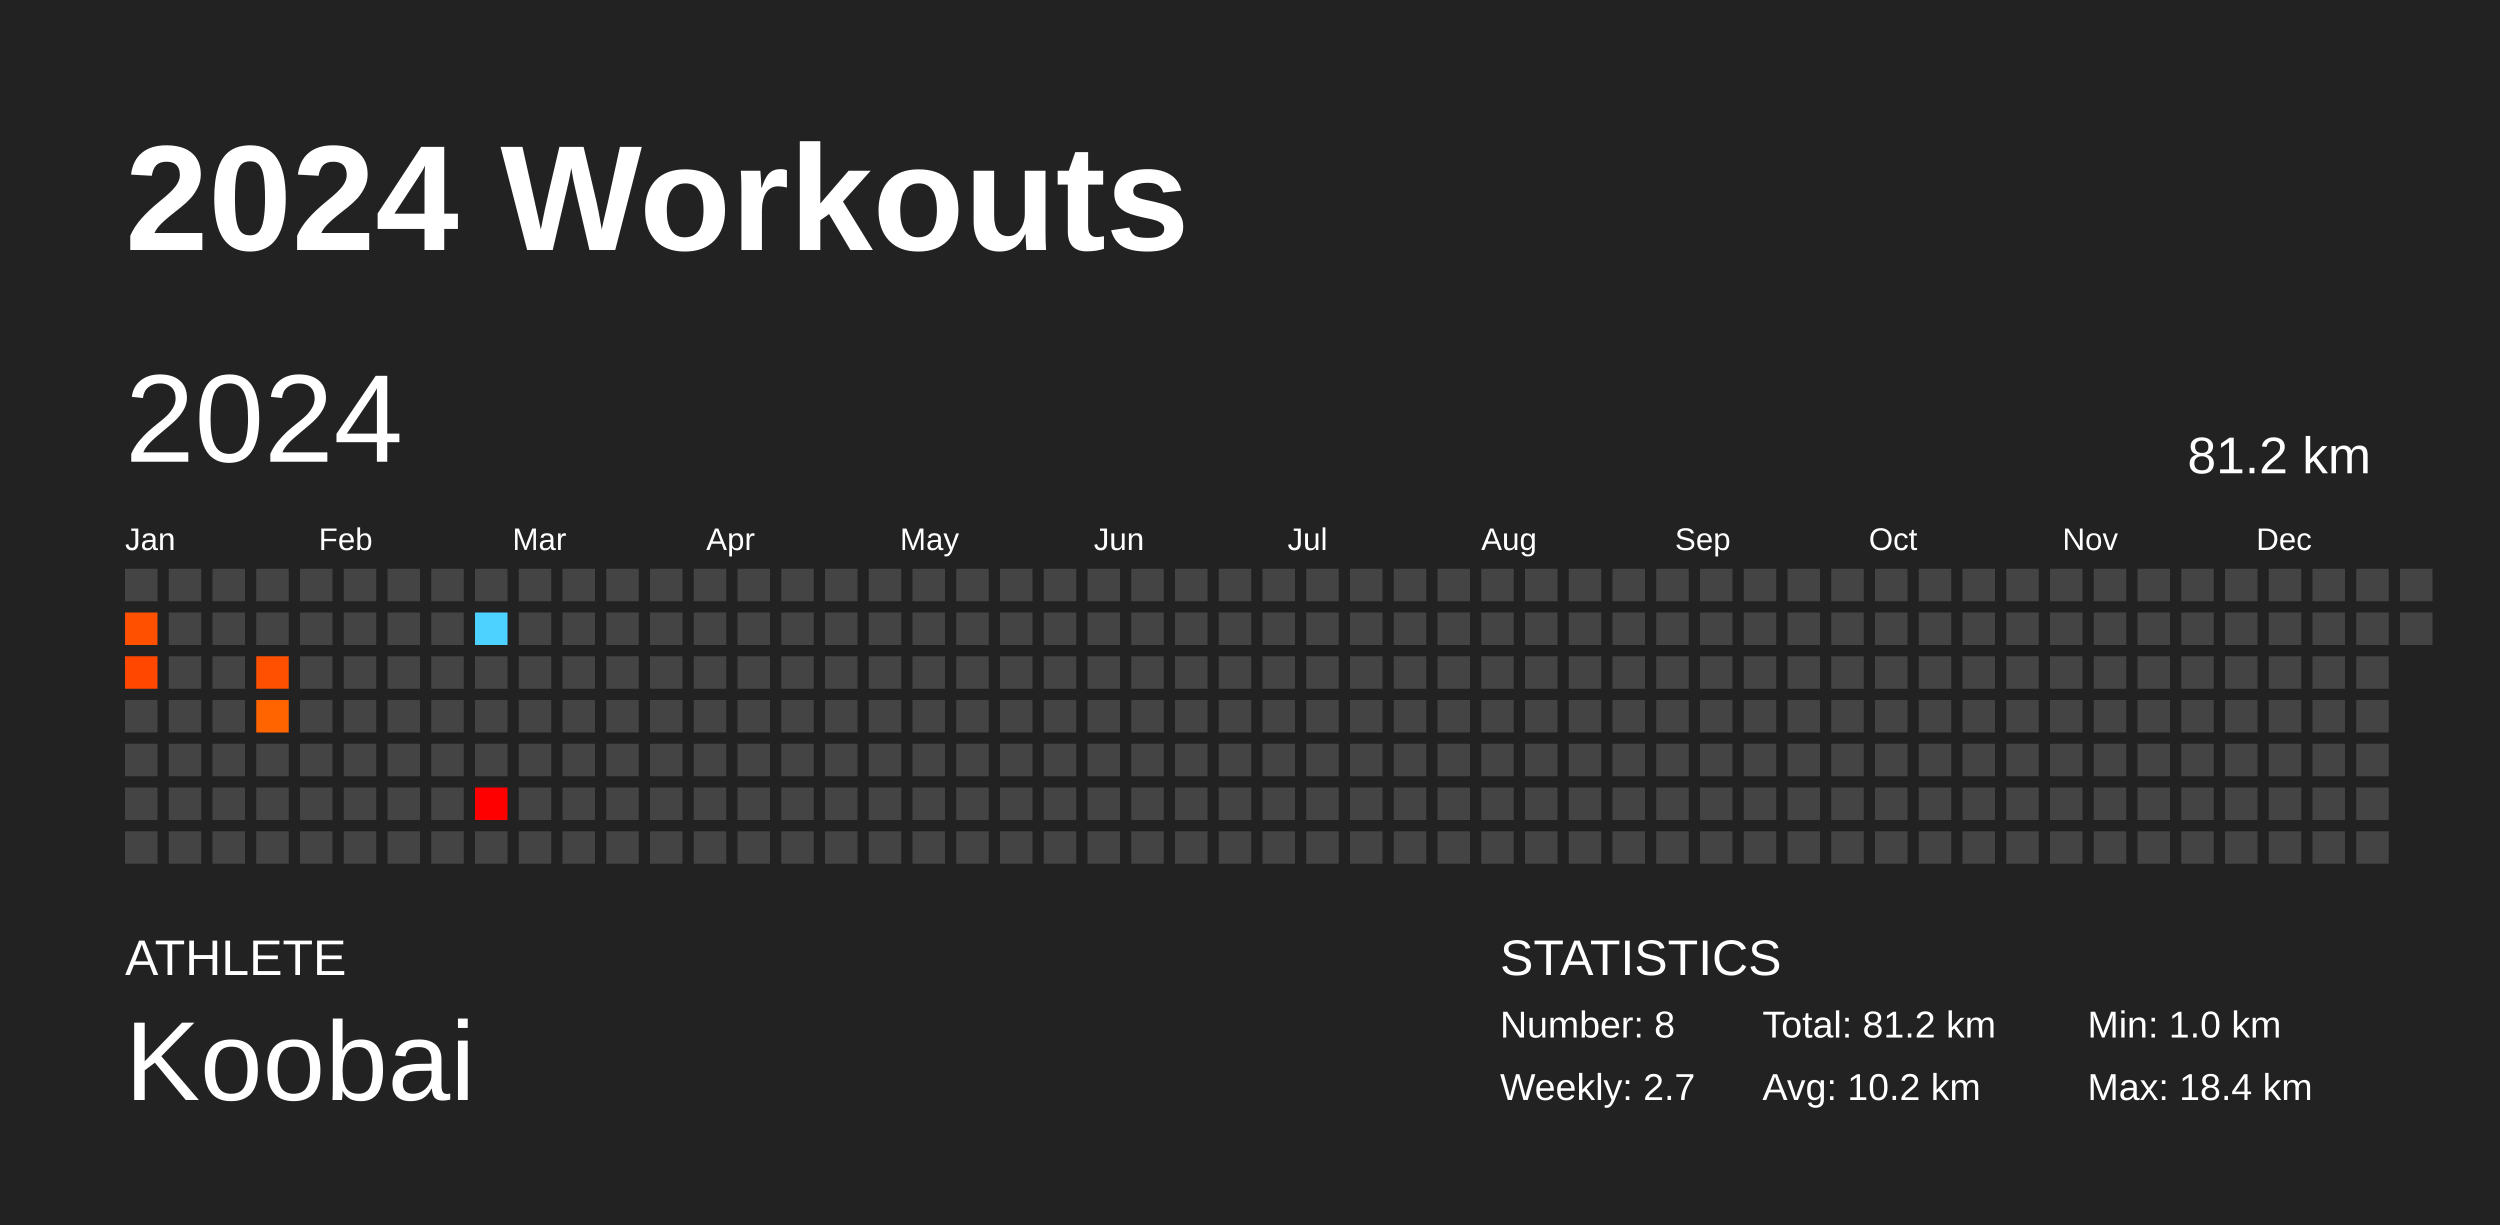
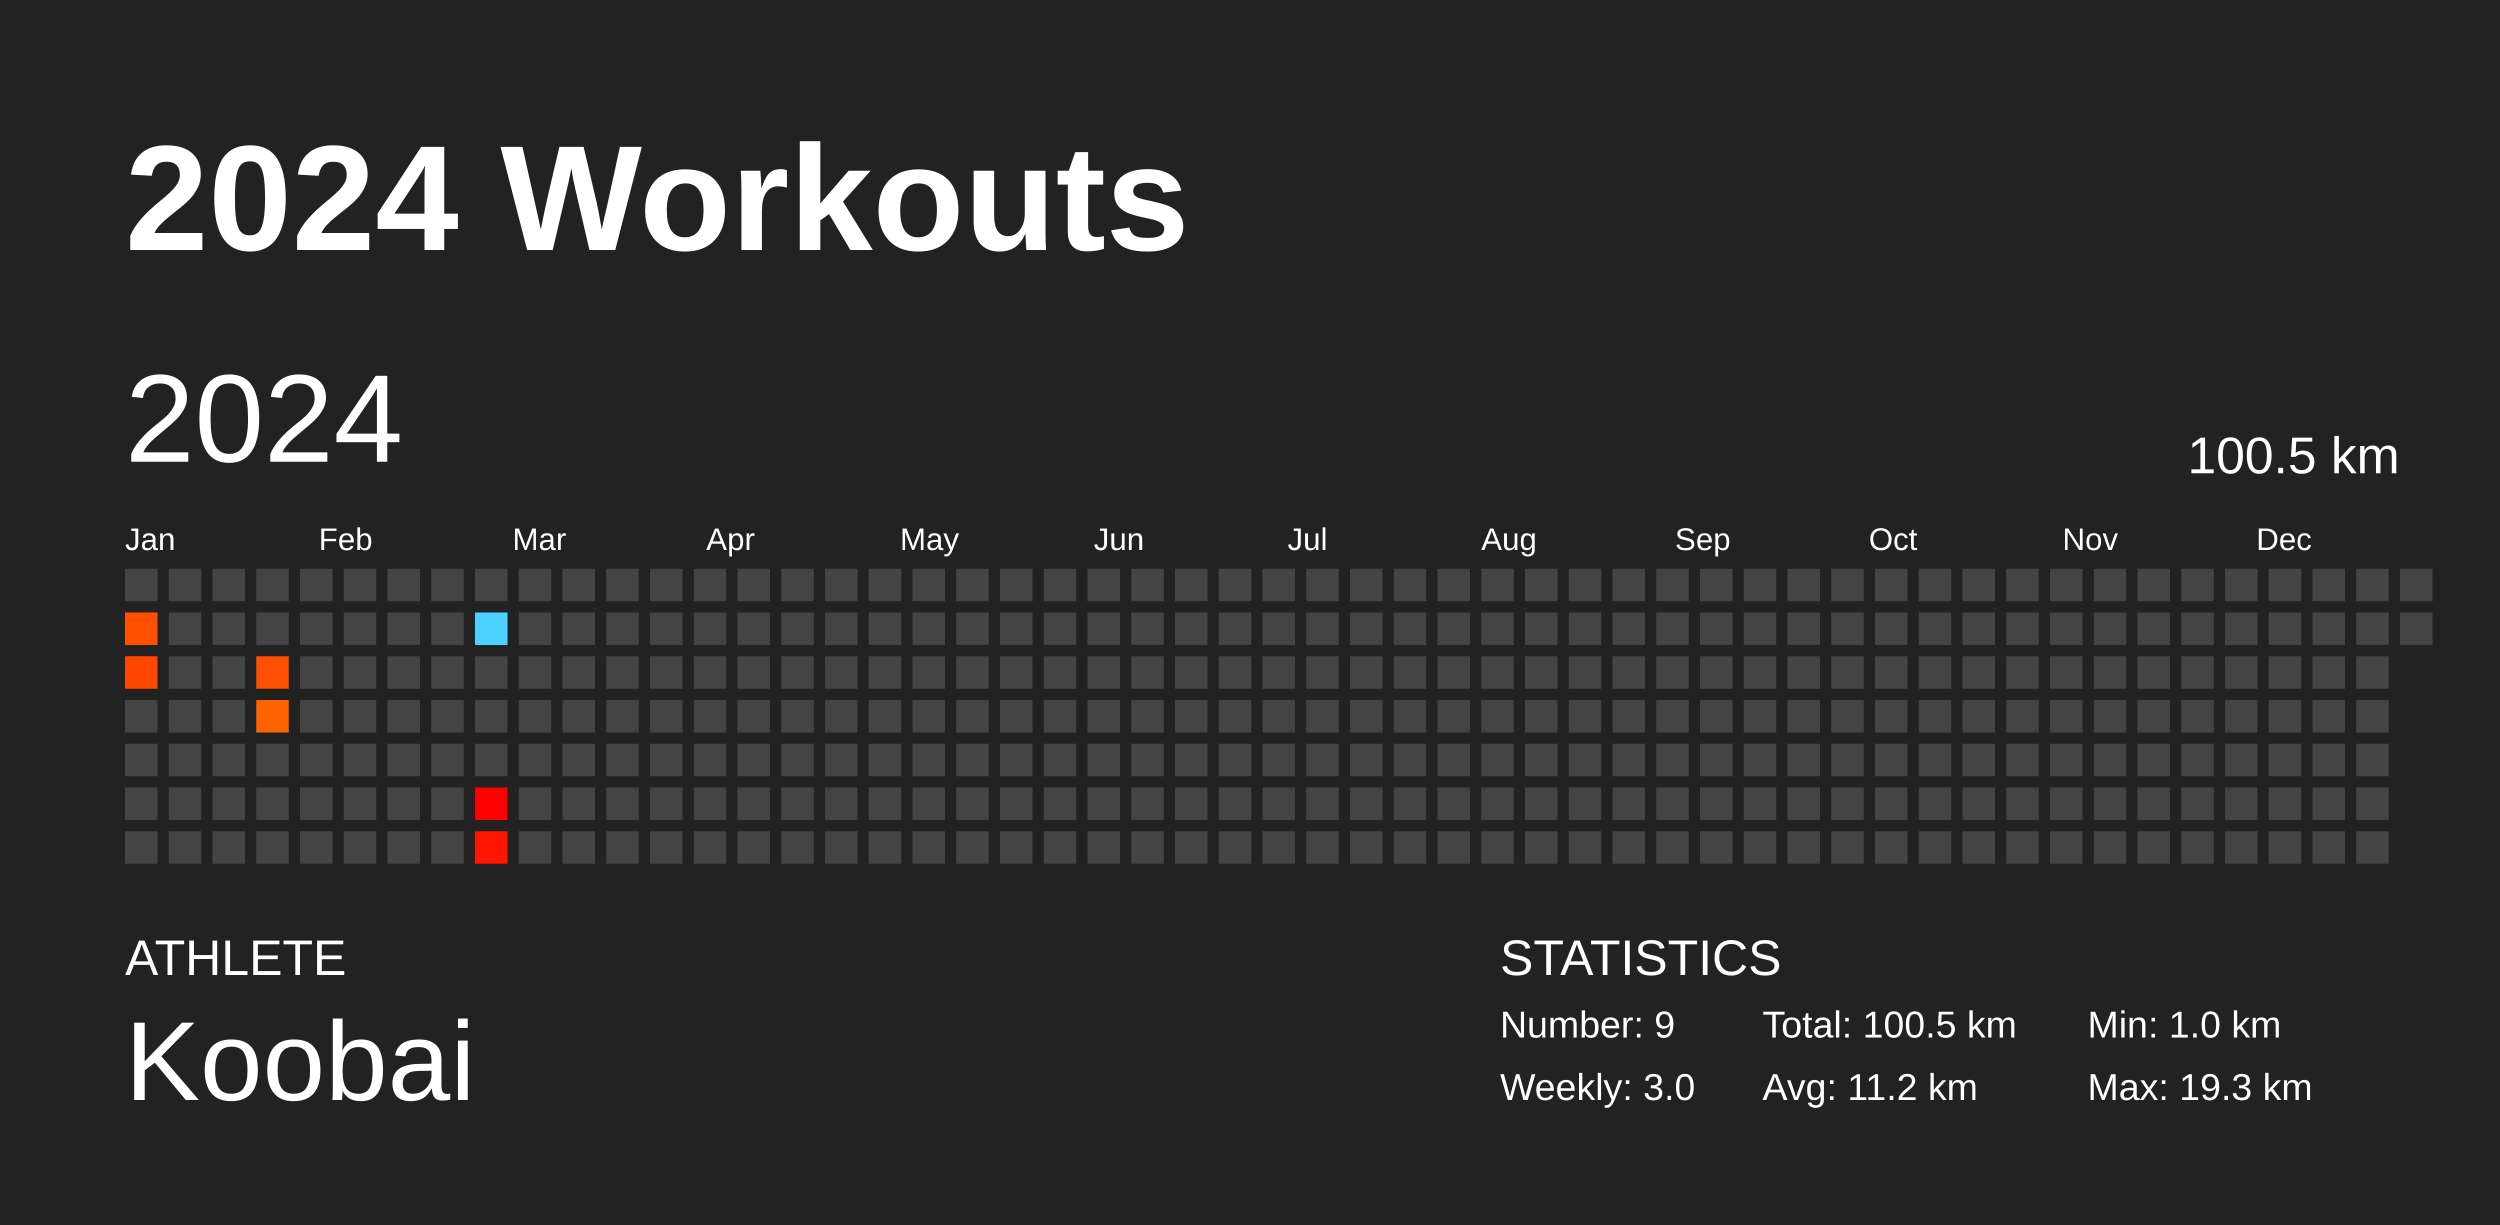
<svg xmlns="http://www.w3.org/2000/svg" baseProfile="full" height="98mm" version="1.1" viewBox="0,0,200,98" width="200mm">
  <defs />
  <rect fill="#222222" height="98" width="200" x="0" y="0" />
  <text fill="#FFFFFF" style="font-size:12px; font-family:Arial; font-weight:bold;" x="10" y="20">2024 Workouts</text>
  <text fill="#FFFFFF" style="font-size:4px; font-family:Arial" x="10" y="78">ATHLETE</text>
  <text fill="#FFFFFF" style="font-size:9px; font-family:Arial" x="10" y="88">Koobai</text>
  <text fill="#FFFFFF" style="font-size:4px; font-family:Arial" x="120" y="78">STATISTICS</text>
-   <text fill="#FFFFFF" style="font-size:3px; font-family:Arial" x="120" y="83">Number: 8</text>
-   <text fill="#FFFFFF" style="font-size:3px; font-family:Arial" x="120" y="88">Weekly: 2.7</text>
-   <text fill="#FFFFFF" style="font-size:3px; font-family:Arial" x="141" y="83">Total: 81.2 km</text>
-   <text fill="#FFFFFF" style="font-size:3px; font-family:Arial" x="141" y="88">Avg: 10.2 km</text>
+   <text fill="#FFFFFF" style="font-size:3px; font-family:Arial" x="120" y="83">Number: 9</text>
+   <text fill="#FFFFFF" style="font-size:3px; font-family:Arial" x="120" y="88">Weekly: 3.0</text>
+   <text fill="#FFFFFF" style="font-size:3px; font-family:Arial" x="141" y="83">Total: 100.5 km</text>
+   <text fill="#FFFFFF" style="font-size:3px; font-family:Arial" x="141" y="88">Avg: 11.2 km</text>
  <text fill="#FFFFFF" style="font-size:3px; font-family:Arial" x="167" y="83">Min: 1.0 km</text>
-   <text fill="#FFFFFF" style="font-size:3px; font-family:Arial" x="167" y="88">Max: 18.4 km</text>
+   <text fill="#FFFFFF" style="font-size:3px; font-family:Arial" x="167" y="88">Max: 19.3 km</text>
  <text dominant-baseline="hanging" fill="#FFFFFF" style="font-size:10.0px; font-family:Arial;" x="10" y="30">2024</text>
-   <text dominant-baseline="hanging" fill="#FFFFFF" style="font-size:4.125px; font-family:Arial;" x="175" y="35">81.2 km</text>
+   <text dominant-baseline="hanging" fill="#FFFFFF" style="font-size:4.125px; font-family:Arial;" x="175" y="35">100.5 km</text>
  <text fill="#FFFFFF" style="font-size:2.5px; font-family:Arial" x="10.0" y="44">Jan</text>
  <text fill="#FFFFFF" style="font-size:2.5px; font-family:Arial" x="25.5" y="44">Feb</text>
  <text fill="#FFFFFF" style="font-size:2.5px; font-family:Arial" x="41.0" y="44">Mar</text>
  <text fill="#FFFFFF" style="font-size:2.5px; font-family:Arial" x="56.5" y="44">Apr</text>
  <text fill="#FFFFFF" style="font-size:2.5px; font-family:Arial" x="72.0" y="44">May</text>
  <text fill="#FFFFFF" style="font-size:2.5px; font-family:Arial" x="87.5" y="44">Jun</text>
  <text fill="#FFFFFF" style="font-size:2.5px; font-family:Arial" x="103.0" y="44">Jul</text>
  <text fill="#FFFFFF" style="font-size:2.5px; font-family:Arial" x="118.5" y="44">Aug</text>
  <text fill="#FFFFFF" style="font-size:2.5px; font-family:Arial" x="134.0" y="44">Sep</text>
  <text fill="#FFFFFF" style="font-size:2.5px; font-family:Arial" x="149.5" y="44">Oct</text>
  <text fill="#FFFFFF" style="font-size:2.5px; font-family:Arial" x="165.0" y="44">Nov</text>
  <text fill="#FFFFFF" style="font-size:2.5px; font-family:Arial" x="180.5" y="44">Dec</text>
  <rect fill="#444444" height="2.6" width="2.6" x="10.0" y="45.5" />
  <rect fill="#ff5000" height="2.6" width="2.6" x="10.0" y="49.0" />
  <rect fill="#ff4700" height="2.6" width="2.6" x="10.0" y="52.5" />
  <rect fill="#444444" height="2.6" width="2.6" x="10.0" y="56.0" />
  <rect fill="#444444" height="2.6" width="2.6" x="10.0" y="59.5" />
  <rect fill="#444444" height="2.6" width="2.6" x="10.0" y="63.0" />
  <rect fill="#444444" height="2.6" width="2.6" x="10.0" y="66.5" />
  <rect fill="#444444" height="2.6" width="2.6" x="13.5" y="45.5" />
  <rect fill="#444444" height="2.6" width="2.6" x="13.5" y="49.0" />
  <rect fill="#444444" height="2.6" width="2.6" x="13.5" y="52.5" />
  <rect fill="#444444" height="2.6" width="2.6" x="13.5" y="56.0" />
  <rect fill="#444444" height="2.6" width="2.6" x="13.5" y="59.5" />
  <rect fill="#444444" height="2.6" width="2.6" x="13.5" y="63.0" />
  <rect fill="#444444" height="2.6" width="2.6" x="13.5" y="66.5" />
  <rect fill="#444444" height="2.6" width="2.6" x="17.0" y="45.5" />
  <rect fill="#444444" height="2.6" width="2.6" x="17.0" y="49.0" />
  <rect fill="#444444" height="2.6" width="2.6" x="17.0" y="52.5" />
  <rect fill="#444444" height="2.6" width="2.6" x="17.0" y="56.0" />
  <rect fill="#444444" height="2.6" width="2.6" x="17.0" y="59.5" />
  <rect fill="#444444" height="2.6" width="2.6" x="17.0" y="63.0" />
  <rect fill="#444444" height="2.6" width="2.6" x="17.0" y="66.5" />
  <rect fill="#444444" height="2.6" width="2.6" x="20.5" y="45.5" />
  <rect fill="#444444" height="2.6" width="2.6" x="20.5" y="49.0" />
  <rect fill="#ff4f00" height="2.6" width="2.6" x="20.5" y="52.5" />
  <rect fill="#ff6400" height="2.6" width="2.6" x="20.5" y="56.0" />
  <rect fill="#444444" height="2.6" width="2.6" x="20.5" y="59.5" />
  <rect fill="#444444" height="2.6" width="2.6" x="20.5" y="63.0" />
  <rect fill="#444444" height="2.6" width="2.6" x="20.5" y="66.5" />
  <rect fill="#444444" height="2.6" width="2.6" x="24.0" y="45.5" />
  <rect fill="#444444" height="2.6" width="2.6" x="24.0" y="49.0" />
  <rect fill="#444444" height="2.6" width="2.6" x="24.0" y="52.5" />
  <rect fill="#444444" height="2.6" width="2.6" x="24.0" y="56.0" />
  <rect fill="#444444" height="2.6" width="2.6" x="24.0" y="59.5" />
  <rect fill="#444444" height="2.6" width="2.6" x="24.0" y="63.0" />
  <rect fill="#444444" height="2.6" width="2.6" x="24.0" y="66.5" />
  <rect fill="#444444" height="2.6" width="2.6" x="27.5" y="45.5" />
  <rect fill="#444444" height="2.6" width="2.6" x="27.5" y="49.0" />
  <rect fill="#444444" height="2.6" width="2.6" x="27.5" y="52.5" />
  <rect fill="#444444" height="2.6" width="2.6" x="27.5" y="56.0" />
  <rect fill="#444444" height="2.6" width="2.6" x="27.5" y="59.5" />
  <rect fill="#444444" height="2.6" width="2.6" x="27.5" y="63.0" />
  <rect fill="#444444" height="2.6" width="2.6" x="27.5" y="66.5" />
  <rect fill="#444444" height="2.6" width="2.6" x="31.0" y="45.5" />
  <rect fill="#444444" height="2.6" width="2.6" x="31.0" y="49.0" />
  <rect fill="#444444" height="2.6" width="2.6" x="31.0" y="52.5" />
  <rect fill="#444444" height="2.6" width="2.6" x="31.0" y="56.0" />
  <rect fill="#444444" height="2.6" width="2.6" x="31.0" y="59.5" />
  <rect fill="#444444" height="2.6" width="2.6" x="31.0" y="63.0" />
  <rect fill="#444444" height="2.6" width="2.6" x="31.0" y="66.5" />
  <rect fill="#444444" height="2.6" width="2.6" x="34.5" y="45.5" />
  <rect fill="#444444" height="2.6" width="2.6" x="34.5" y="49.0" />
  <rect fill="#444444" height="2.6" width="2.6" x="34.5" y="52.5" />
  <rect fill="#444444" height="2.6" width="2.6" x="34.5" y="56.0" />
  <rect fill="#444444" height="2.6" width="2.6" x="34.5" y="59.5" />
  <rect fill="#444444" height="2.6" width="2.6" x="34.5" y="63.0" />
  <rect fill="#444444" height="2.6" width="2.6" x="34.5" y="66.5" />
  <rect fill="#444444" height="2.6" width="2.6" x="38.0" y="45.5" />
  <rect fill="#4dd2ff" height="2.6" width="2.6" x="38.0" y="49.0" />
  <rect fill="#444444" height="2.6" width="2.6" x="38.0" y="52.5" />
  <rect fill="#444444" height="2.6" width="2.6" x="38.0" y="56.0" />
  <rect fill="#444444" height="2.6" width="2.6" x="38.0" y="59.5" />
  <rect fill="red" height="2.6" width="2.6" x="38.0" y="63.0" />
-   <rect fill="#444444" height="2.6" width="2.6" x="38.0" y="66.5" />
+   <rect fill="#ff1500" height="2.6" width="2.6" x="38.0" y="66.5" />
  <rect fill="#444444" height="2.6" width="2.6" x="41.5" y="45.5" />
  <rect fill="#444444" height="2.6" width="2.6" x="41.5" y="49.0" />
  <rect fill="#444444" height="2.6" width="2.6" x="41.5" y="52.5" />
  <rect fill="#444444" height="2.6" width="2.6" x="41.5" y="56.0" />
  <rect fill="#444444" height="2.6" width="2.6" x="41.5" y="59.5" />
  <rect fill="#444444" height="2.6" width="2.6" x="41.5" y="63.0" />
  <rect fill="#444444" height="2.6" width="2.6" x="41.5" y="66.5" />
  <rect fill="#444444" height="2.6" width="2.6" x="45.0" y="45.5" />
  <rect fill="#444444" height="2.6" width="2.6" x="45.0" y="49.0" />
  <rect fill="#444444" height="2.6" width="2.6" x="45.0" y="52.5" />
  <rect fill="#444444" height="2.6" width="2.6" x="45.0" y="56.0" />
  <rect fill="#444444" height="2.6" width="2.6" x="45.0" y="59.5" />
  <rect fill="#444444" height="2.6" width="2.6" x="45.0" y="63.0" />
  <rect fill="#444444" height="2.6" width="2.6" x="45.0" y="66.5" />
  <rect fill="#444444" height="2.6" width="2.6" x="48.5" y="45.5" />
  <rect fill="#444444" height="2.6" width="2.6" x="48.5" y="49.0" />
  <rect fill="#444444" height="2.6" width="2.6" x="48.5" y="52.5" />
  <rect fill="#444444" height="2.6" width="2.6" x="48.5" y="56.0" />
  <rect fill="#444444" height="2.6" width="2.6" x="48.5" y="59.5" />
  <rect fill="#444444" height="2.6" width="2.6" x="48.5" y="63.0" />
  <rect fill="#444444" height="2.6" width="2.6" x="48.5" y="66.5" />
  <rect fill="#444444" height="2.6" width="2.6" x="52.0" y="45.5" />
  <rect fill="#444444" height="2.6" width="2.6" x="52.0" y="49.0" />
  <rect fill="#444444" height="2.6" width="2.6" x="52.0" y="52.5" />
  <rect fill="#444444" height="2.6" width="2.6" x="52.0" y="56.0" />
  <rect fill="#444444" height="2.6" width="2.6" x="52.0" y="59.5" />
  <rect fill="#444444" height="2.6" width="2.6" x="52.0" y="63.0" />
  <rect fill="#444444" height="2.6" width="2.6" x="52.0" y="66.5" />
  <rect fill="#444444" height="2.6" width="2.6" x="55.5" y="45.5" />
  <rect fill="#444444" height="2.6" width="2.6" x="55.5" y="49.0" />
  <rect fill="#444444" height="2.6" width="2.6" x="55.5" y="52.5" />
  <rect fill="#444444" height="2.6" width="2.6" x="55.5" y="56.0" />
  <rect fill="#444444" height="2.6" width="2.6" x="55.5" y="59.5" />
  <rect fill="#444444" height="2.6" width="2.6" x="55.5" y="63.0" />
  <rect fill="#444444" height="2.6" width="2.6" x="55.5" y="66.5" />
  <rect fill="#444444" height="2.6" width="2.6" x="59.0" y="45.5" />
  <rect fill="#444444" height="2.6" width="2.6" x="59.0" y="49.0" />
  <rect fill="#444444" height="2.6" width="2.6" x="59.0" y="52.5" />
  <rect fill="#444444" height="2.6" width="2.6" x="59.0" y="56.0" />
  <rect fill="#444444" height="2.6" width="2.6" x="59.0" y="59.5" />
  <rect fill="#444444" height="2.6" width="2.6" x="59.0" y="63.0" />
  <rect fill="#444444" height="2.6" width="2.6" x="59.0" y="66.5" />
  <rect fill="#444444" height="2.6" width="2.6" x="62.5" y="45.5" />
  <rect fill="#444444" height="2.6" width="2.6" x="62.5" y="49.0" />
  <rect fill="#444444" height="2.6" width="2.6" x="62.5" y="52.5" />
  <rect fill="#444444" height="2.6" width="2.6" x="62.5" y="56.0" />
  <rect fill="#444444" height="2.6" width="2.6" x="62.5" y="59.5" />
  <rect fill="#444444" height="2.6" width="2.6" x="62.5" y="63.0" />
  <rect fill="#444444" height="2.6" width="2.6" x="62.5" y="66.5" />
  <rect fill="#444444" height="2.6" width="2.6" x="66.0" y="45.5" />
  <rect fill="#444444" height="2.6" width="2.6" x="66.0" y="49.0" />
  <rect fill="#444444" height="2.6" width="2.6" x="66.0" y="52.5" />
  <rect fill="#444444" height="2.6" width="2.6" x="66.0" y="56.0" />
  <rect fill="#444444" height="2.6" width="2.6" x="66.0" y="59.5" />
  <rect fill="#444444" height="2.6" width="2.6" x="66.0" y="63.0" />
  <rect fill="#444444" height="2.6" width="2.6" x="66.0" y="66.5" />
  <rect fill="#444444" height="2.6" width="2.6" x="69.5" y="45.5" />
  <rect fill="#444444" height="2.6" width="2.6" x="69.5" y="49.0" />
  <rect fill="#444444" height="2.6" width="2.6" x="69.5" y="52.5" />
  <rect fill="#444444" height="2.6" width="2.6" x="69.5" y="56.0" />
  <rect fill="#444444" height="2.6" width="2.6" x="69.5" y="59.5" />
  <rect fill="#444444" height="2.6" width="2.6" x="69.5" y="63.0" />
  <rect fill="#444444" height="2.6" width="2.6" x="69.5" y="66.5" />
  <rect fill="#444444" height="2.6" width="2.6" x="73.0" y="45.5" />
  <rect fill="#444444" height="2.6" width="2.6" x="73.0" y="49.0" />
  <rect fill="#444444" height="2.6" width="2.6" x="73.0" y="52.5" />
  <rect fill="#444444" height="2.6" width="2.6" x="73.0" y="56.0" />
  <rect fill="#444444" height="2.6" width="2.6" x="73.0" y="59.5" />
  <rect fill="#444444" height="2.6" width="2.6" x="73.0" y="63.0" />
  <rect fill="#444444" height="2.6" width="2.6" x="73.0" y="66.5" />
  <rect fill="#444444" height="2.6" width="2.6" x="76.5" y="45.5" />
  <rect fill="#444444" height="2.6" width="2.6" x="76.5" y="49.0" />
  <rect fill="#444444" height="2.6" width="2.6" x="76.5" y="52.5" />
  <rect fill="#444444" height="2.6" width="2.6" x="76.5" y="56.0" />
  <rect fill="#444444" height="2.6" width="2.6" x="76.5" y="59.5" />
  <rect fill="#444444" height="2.6" width="2.6" x="76.5" y="63.0" />
  <rect fill="#444444" height="2.6" width="2.6" x="76.5" y="66.5" />
  <rect fill="#444444" height="2.6" width="2.6" x="80.0" y="45.5" />
  <rect fill="#444444" height="2.6" width="2.6" x="80.0" y="49.0" />
  <rect fill="#444444" height="2.6" width="2.6" x="80.0" y="52.5" />
  <rect fill="#444444" height="2.6" width="2.6" x="80.0" y="56.0" />
  <rect fill="#444444" height="2.6" width="2.6" x="80.0" y="59.5" />
  <rect fill="#444444" height="2.6" width="2.6" x="80.0" y="63.0" />
  <rect fill="#444444" height="2.6" width="2.6" x="80.0" y="66.5" />
  <rect fill="#444444" height="2.6" width="2.6" x="83.5" y="45.5" />
  <rect fill="#444444" height="2.6" width="2.6" x="83.5" y="49.0" />
  <rect fill="#444444" height="2.6" width="2.6" x="83.5" y="52.5" />
  <rect fill="#444444" height="2.6" width="2.6" x="83.5" y="56.0" />
  <rect fill="#444444" height="2.6" width="2.6" x="83.5" y="59.5" />
  <rect fill="#444444" height="2.6" width="2.6" x="83.5" y="63.0" />
  <rect fill="#444444" height="2.6" width="2.6" x="83.5" y="66.5" />
  <rect fill="#444444" height="2.6" width="2.6" x="87.0" y="45.5" />
  <rect fill="#444444" height="2.6" width="2.6" x="87.0" y="49.0" />
  <rect fill="#444444" height="2.6" width="2.6" x="87.0" y="52.5" />
  <rect fill="#444444" height="2.6" width="2.6" x="87.0" y="56.0" />
  <rect fill="#444444" height="2.6" width="2.6" x="87.0" y="59.5" />
  <rect fill="#444444" height="2.6" width="2.6" x="87.0" y="63.0" />
  <rect fill="#444444" height="2.6" width="2.6" x="87.0" y="66.5" />
  <rect fill="#444444" height="2.6" width="2.6" x="90.5" y="45.5" />
  <rect fill="#444444" height="2.6" width="2.6" x="90.5" y="49.0" />
  <rect fill="#444444" height="2.6" width="2.6" x="90.5" y="52.5" />
  <rect fill="#444444" height="2.6" width="2.6" x="90.5" y="56.0" />
  <rect fill="#444444" height="2.6" width="2.6" x="90.5" y="59.5" />
  <rect fill="#444444" height="2.6" width="2.6" x="90.5" y="63.0" />
  <rect fill="#444444" height="2.6" width="2.6" x="90.5" y="66.5" />
  <rect fill="#444444" height="2.6" width="2.6" x="94.0" y="45.5" />
  <rect fill="#444444" height="2.6" width="2.6" x="94.0" y="49.0" />
  <rect fill="#444444" height="2.6" width="2.6" x="94.0" y="52.5" />
  <rect fill="#444444" height="2.6" width="2.6" x="94.0" y="56.0" />
  <rect fill="#444444" height="2.6" width="2.6" x="94.0" y="59.5" />
  <rect fill="#444444" height="2.6" width="2.6" x="94.0" y="63.0" />
  <rect fill="#444444" height="2.6" width="2.6" x="94.0" y="66.5" />
  <rect fill="#444444" height="2.6" width="2.6" x="97.5" y="45.5" />
  <rect fill="#444444" height="2.6" width="2.6" x="97.5" y="49.0" />
  <rect fill="#444444" height="2.6" width="2.6" x="97.5" y="52.5" />
  <rect fill="#444444" height="2.6" width="2.6" x="97.5" y="56.0" />
  <rect fill="#444444" height="2.6" width="2.6" x="97.5" y="59.5" />
  <rect fill="#444444" height="2.6" width="2.6" x="97.5" y="63.0" />
  <rect fill="#444444" height="2.6" width="2.6" x="97.5" y="66.5" />
  <rect fill="#444444" height="2.6" width="2.6" x="101.0" y="45.5" />
  <rect fill="#444444" height="2.6" width="2.6" x="101.0" y="49.0" />
  <rect fill="#444444" height="2.6" width="2.6" x="101.0" y="52.5" />
  <rect fill="#444444" height="2.6" width="2.6" x="101.0" y="56.0" />
  <rect fill="#444444" height="2.6" width="2.6" x="101.0" y="59.5" />
  <rect fill="#444444" height="2.6" width="2.6" x="101.0" y="63.0" />
  <rect fill="#444444" height="2.6" width="2.6" x="101.0" y="66.5" />
  <rect fill="#444444" height="2.6" width="2.6" x="104.5" y="45.5" />
  <rect fill="#444444" height="2.6" width="2.6" x="104.5" y="49.0" />
  <rect fill="#444444" height="2.6" width="2.6" x="104.5" y="52.5" />
  <rect fill="#444444" height="2.6" width="2.6" x="104.5" y="56.0" />
  <rect fill="#444444" height="2.6" width="2.6" x="104.5" y="59.5" />
  <rect fill="#444444" height="2.6" width="2.6" x="104.5" y="63.0" />
  <rect fill="#444444" height="2.6" width="2.6" x="104.5" y="66.5" />
  <rect fill="#444444" height="2.6" width="2.6" x="108.0" y="45.5" />
  <rect fill="#444444" height="2.6" width="2.6" x="108.0" y="49.0" />
  <rect fill="#444444" height="2.6" width="2.6" x="108.0" y="52.5" />
  <rect fill="#444444" height="2.6" width="2.6" x="108.0" y="56.0" />
  <rect fill="#444444" height="2.6" width="2.6" x="108.0" y="59.5" />
  <rect fill="#444444" height="2.6" width="2.6" x="108.0" y="63.0" />
  <rect fill="#444444" height="2.6" width="2.6" x="108.0" y="66.5" />
  <rect fill="#444444" height="2.6" width="2.6" x="111.5" y="45.5" />
  <rect fill="#444444" height="2.6" width="2.6" x="111.5" y="49.0" />
  <rect fill="#444444" height="2.6" width="2.6" x="111.5" y="52.5" />
  <rect fill="#444444" height="2.6" width="2.6" x="111.5" y="56.0" />
  <rect fill="#444444" height="2.6" width="2.6" x="111.5" y="59.5" />
  <rect fill="#444444" height="2.6" width="2.6" x="111.5" y="63.0" />
  <rect fill="#444444" height="2.6" width="2.6" x="111.5" y="66.5" />
  <rect fill="#444444" height="2.6" width="2.6" x="115.0" y="45.5" />
  <rect fill="#444444" height="2.6" width="2.6" x="115.0" y="49.0" />
  <rect fill="#444444" height="2.6" width="2.6" x="115.0" y="52.5" />
  <rect fill="#444444" height="2.6" width="2.6" x="115.0" y="56.0" />
  <rect fill="#444444" height="2.6" width="2.6" x="115.0" y="59.5" />
  <rect fill="#444444" height="2.6" width="2.6" x="115.0" y="63.0" />
  <rect fill="#444444" height="2.6" width="2.6" x="115.0" y="66.5" />
  <rect fill="#444444" height="2.6" width="2.6" x="118.5" y="45.5" />
  <rect fill="#444444" height="2.6" width="2.6" x="118.5" y="49.0" />
  <rect fill="#444444" height="2.6" width="2.6" x="118.5" y="52.5" />
  <rect fill="#444444" height="2.6" width="2.6" x="118.5" y="56.0" />
  <rect fill="#444444" height="2.6" width="2.6" x="118.5" y="59.5" />
  <rect fill="#444444" height="2.6" width="2.6" x="118.5" y="63.0" />
  <rect fill="#444444" height="2.6" width="2.6" x="118.5" y="66.5" />
  <rect fill="#444444" height="2.6" width="2.6" x="122.0" y="45.5" />
  <rect fill="#444444" height="2.6" width="2.6" x="122.0" y="49.0" />
  <rect fill="#444444" height="2.6" width="2.6" x="122.0" y="52.5" />
  <rect fill="#444444" height="2.6" width="2.6" x="122.0" y="56.0" />
  <rect fill="#444444" height="2.6" width="2.6" x="122.0" y="59.5" />
  <rect fill="#444444" height="2.6" width="2.6" x="122.0" y="63.0" />
  <rect fill="#444444" height="2.6" width="2.6" x="122.0" y="66.5" />
  <rect fill="#444444" height="2.6" width="2.6" x="125.5" y="45.5" />
  <rect fill="#444444" height="2.6" width="2.6" x="125.5" y="49.0" />
  <rect fill="#444444" height="2.6" width="2.6" x="125.5" y="52.5" />
  <rect fill="#444444" height="2.6" width="2.6" x="125.5" y="56.0" />
  <rect fill="#444444" height="2.6" width="2.6" x="125.5" y="59.5" />
  <rect fill="#444444" height="2.6" width="2.6" x="125.5" y="63.0" />
  <rect fill="#444444" height="2.6" width="2.6" x="125.5" y="66.5" />
  <rect fill="#444444" height="2.6" width="2.6" x="129.0" y="45.5" />
  <rect fill="#444444" height="2.6" width="2.6" x="129.0" y="49.0" />
  <rect fill="#444444" height="2.6" width="2.6" x="129.0" y="52.5" />
  <rect fill="#444444" height="2.6" width="2.6" x="129.0" y="56.0" />
  <rect fill="#444444" height="2.6" width="2.6" x="129.0" y="59.5" />
  <rect fill="#444444" height="2.6" width="2.6" x="129.0" y="63.0" />
  <rect fill="#444444" height="2.6" width="2.6" x="129.0" y="66.5" />
  <rect fill="#444444" height="2.6" width="2.6" x="132.5" y="45.5" />
  <rect fill="#444444" height="2.6" width="2.6" x="132.5" y="49.0" />
  <rect fill="#444444" height="2.6" width="2.6" x="132.5" y="52.5" />
  <rect fill="#444444" height="2.6" width="2.6" x="132.5" y="56.0" />
  <rect fill="#444444" height="2.6" width="2.6" x="132.5" y="59.5" />
  <rect fill="#444444" height="2.6" width="2.6" x="132.5" y="63.0" />
  <rect fill="#444444" height="2.6" width="2.6" x="132.5" y="66.5" />
  <rect fill="#444444" height="2.6" width="2.6" x="136.0" y="45.5" />
  <rect fill="#444444" height="2.6" width="2.6" x="136.0" y="49.0" />
  <rect fill="#444444" height="2.6" width="2.6" x="136.0" y="52.5" />
  <rect fill="#444444" height="2.6" width="2.6" x="136.0" y="56.0" />
  <rect fill="#444444" height="2.6" width="2.6" x="136.0" y="59.5" />
  <rect fill="#444444" height="2.6" width="2.6" x="136.0" y="63.0" />
  <rect fill="#444444" height="2.6" width="2.6" x="136.0" y="66.5" />
  <rect fill="#444444" height="2.6" width="2.6" x="139.5" y="45.5" />
  <rect fill="#444444" height="2.6" width="2.6" x="139.5" y="49.0" />
  <rect fill="#444444" height="2.6" width="2.6" x="139.5" y="52.5" />
  <rect fill="#444444" height="2.6" width="2.6" x="139.5" y="56.0" />
  <rect fill="#444444" height="2.6" width="2.6" x="139.5" y="59.5" />
  <rect fill="#444444" height="2.6" width="2.6" x="139.5" y="63.0" />
  <rect fill="#444444" height="2.6" width="2.6" x="139.5" y="66.5" />
  <rect fill="#444444" height="2.6" width="2.6" x="143.0" y="45.5" />
  <rect fill="#444444" height="2.6" width="2.6" x="143.0" y="49.0" />
  <rect fill="#444444" height="2.6" width="2.6" x="143.0" y="52.5" />
  <rect fill="#444444" height="2.6" width="2.6" x="143.0" y="56.0" />
  <rect fill="#444444" height="2.6" width="2.6" x="143.0" y="59.5" />
  <rect fill="#444444" height="2.6" width="2.6" x="143.0" y="63.0" />
  <rect fill="#444444" height="2.6" width="2.6" x="143.0" y="66.5" />
  <rect fill="#444444" height="2.6" width="2.6" x="146.5" y="45.5" />
  <rect fill="#444444" height="2.6" width="2.6" x="146.5" y="49.0" />
  <rect fill="#444444" height="2.6" width="2.6" x="146.5" y="52.5" />
  <rect fill="#444444" height="2.6" width="2.6" x="146.5" y="56.0" />
  <rect fill="#444444" height="2.6" width="2.6" x="146.5" y="59.5" />
  <rect fill="#444444" height="2.6" width="2.6" x="146.5" y="63.0" />
  <rect fill="#444444" height="2.6" width="2.6" x="146.5" y="66.5" />
  <rect fill="#444444" height="2.6" width="2.6" x="150.0" y="45.5" />
  <rect fill="#444444" height="2.6" width="2.6" x="150.0" y="49.0" />
  <rect fill="#444444" height="2.6" width="2.6" x="150.0" y="52.5" />
  <rect fill="#444444" height="2.6" width="2.6" x="150.0" y="56.0" />
  <rect fill="#444444" height="2.6" width="2.6" x="150.0" y="59.5" />
  <rect fill="#444444" height="2.6" width="2.6" x="150.0" y="63.0" />
  <rect fill="#444444" height="2.6" width="2.6" x="150.0" y="66.5" />
  <rect fill="#444444" height="2.6" width="2.6" x="153.5" y="45.5" />
  <rect fill="#444444" height="2.6" width="2.6" x="153.5" y="49.0" />
  <rect fill="#444444" height="2.6" width="2.6" x="153.5" y="52.5" />
  <rect fill="#444444" height="2.6" width="2.6" x="153.5" y="56.0" />
  <rect fill="#444444" height="2.6" width="2.6" x="153.5" y="59.5" />
  <rect fill="#444444" height="2.6" width="2.6" x="153.5" y="63.0" />
  <rect fill="#444444" height="2.6" width="2.6" x="153.5" y="66.5" />
  <rect fill="#444444" height="2.6" width="2.6" x="157.0" y="45.5" />
  <rect fill="#444444" height="2.6" width="2.6" x="157.0" y="49.0" />
  <rect fill="#444444" height="2.6" width="2.6" x="157.0" y="52.5" />
  <rect fill="#444444" height="2.6" width="2.6" x="157.0" y="56.0" />
  <rect fill="#444444" height="2.6" width="2.6" x="157.0" y="59.5" />
  <rect fill="#444444" height="2.6" width="2.6" x="157.0" y="63.0" />
  <rect fill="#444444" height="2.6" width="2.6" x="157.0" y="66.5" />
  <rect fill="#444444" height="2.6" width="2.6" x="160.5" y="45.5" />
  <rect fill="#444444" height="2.6" width="2.6" x="160.5" y="49.0" />
  <rect fill="#444444" height="2.6" width="2.6" x="160.5" y="52.5" />
  <rect fill="#444444" height="2.6" width="2.6" x="160.5" y="56.0" />
  <rect fill="#444444" height="2.6" width="2.6" x="160.5" y="59.5" />
  <rect fill="#444444" height="2.6" width="2.6" x="160.5" y="63.0" />
  <rect fill="#444444" height="2.6" width="2.6" x="160.5" y="66.5" />
  <rect fill="#444444" height="2.6" width="2.6" x="164.0" y="45.5" />
  <rect fill="#444444" height="2.6" width="2.6" x="164.0" y="49.0" />
  <rect fill="#444444" height="2.6" width="2.6" x="164.0" y="52.5" />
  <rect fill="#444444" height="2.6" width="2.6" x="164.0" y="56.0" />
  <rect fill="#444444" height="2.6" width="2.6" x="164.0" y="59.5" />
  <rect fill="#444444" height="2.6" width="2.6" x="164.0" y="63.0" />
  <rect fill="#444444" height="2.6" width="2.6" x="164.0" y="66.5" />
  <rect fill="#444444" height="2.6" width="2.6" x="167.5" y="45.5" />
  <rect fill="#444444" height="2.6" width="2.6" x="167.5" y="49.0" />
  <rect fill="#444444" height="2.6" width="2.6" x="167.5" y="52.5" />
  <rect fill="#444444" height="2.6" width="2.6" x="167.5" y="56.0" />
  <rect fill="#444444" height="2.6" width="2.6" x="167.5" y="59.5" />
  <rect fill="#444444" height="2.6" width="2.6" x="167.5" y="63.0" />
  <rect fill="#444444" height="2.6" width="2.6" x="167.5" y="66.5" />
  <rect fill="#444444" height="2.6" width="2.6" x="171.0" y="45.5" />
  <rect fill="#444444" height="2.6" width="2.6" x="171.0" y="49.0" />
  <rect fill="#444444" height="2.6" width="2.6" x="171.0" y="52.5" />
  <rect fill="#444444" height="2.6" width="2.6" x="171.0" y="56.0" />
  <rect fill="#444444" height="2.6" width="2.6" x="171.0" y="59.5" />
  <rect fill="#444444" height="2.6" width="2.6" x="171.0" y="63.0" />
  <rect fill="#444444" height="2.6" width="2.6" x="171.0" y="66.5" />
  <rect fill="#444444" height="2.6" width="2.6" x="174.5" y="45.5" />
  <rect fill="#444444" height="2.6" width="2.6" x="174.5" y="49.0" />
  <rect fill="#444444" height="2.6" width="2.6" x="174.5" y="52.5" />
  <rect fill="#444444" height="2.6" width="2.6" x="174.5" y="56.0" />
  <rect fill="#444444" height="2.6" width="2.6" x="174.5" y="59.5" />
  <rect fill="#444444" height="2.6" width="2.6" x="174.5" y="63.0" />
  <rect fill="#444444" height="2.6" width="2.6" x="174.5" y="66.5" />
  <rect fill="#444444" height="2.6" width="2.6" x="178.0" y="45.5" />
  <rect fill="#444444" height="2.6" width="2.6" x="178.0" y="49.0" />
  <rect fill="#444444" height="2.6" width="2.6" x="178.0" y="52.5" />
  <rect fill="#444444" height="2.6" width="2.6" x="178.0" y="56.0" />
  <rect fill="#444444" height="2.6" width="2.6" x="178.0" y="59.5" />
  <rect fill="#444444" height="2.6" width="2.6" x="178.0" y="63.0" />
  <rect fill="#444444" height="2.6" width="2.6" x="178.0" y="66.5" />
  <rect fill="#444444" height="2.6" width="2.6" x="181.5" y="45.5" />
  <rect fill="#444444" height="2.6" width="2.6" x="181.5" y="49.0" />
  <rect fill="#444444" height="2.6" width="2.6" x="181.5" y="52.5" />
  <rect fill="#444444" height="2.6" width="2.6" x="181.5" y="56.0" />
  <rect fill="#444444" height="2.6" width="2.6" x="181.5" y="59.5" />
  <rect fill="#444444" height="2.6" width="2.6" x="181.5" y="63.0" />
  <rect fill="#444444" height="2.6" width="2.6" x="181.5" y="66.5" />
  <rect fill="#444444" height="2.6" width="2.6" x="185.0" y="45.5" />
  <rect fill="#444444" height="2.6" width="2.6" x="185.0" y="49.0" />
  <rect fill="#444444" height="2.6" width="2.6" x="185.0" y="52.5" />
  <rect fill="#444444" height="2.6" width="2.6" x="185.0" y="56.0" />
  <rect fill="#444444" height="2.6" width="2.6" x="185.0" y="59.5" />
  <rect fill="#444444" height="2.6" width="2.6" x="185.0" y="63.0" />
  <rect fill="#444444" height="2.6" width="2.6" x="185.0" y="66.5" />
  <rect fill="#444444" height="2.6" width="2.6" x="188.5" y="45.5" />
  <rect fill="#444444" height="2.6" width="2.6" x="188.5" y="49.0" />
  <rect fill="#444444" height="2.6" width="2.6" x="188.5" y="52.5" />
  <rect fill="#444444" height="2.6" width="2.6" x="188.5" y="56.0" />
  <rect fill="#444444" height="2.6" width="2.6" x="188.5" y="59.5" />
  <rect fill="#444444" height="2.6" width="2.6" x="188.5" y="63.0" />
  <rect fill="#444444" height="2.6" width="2.6" x="188.5" y="66.5" />
  <rect fill="#444444" height="2.6" width="2.6" x="192.0" y="45.5" />
  <rect fill="#444444" height="2.6" width="2.6" x="192.0" y="49.0" />
</svg>
